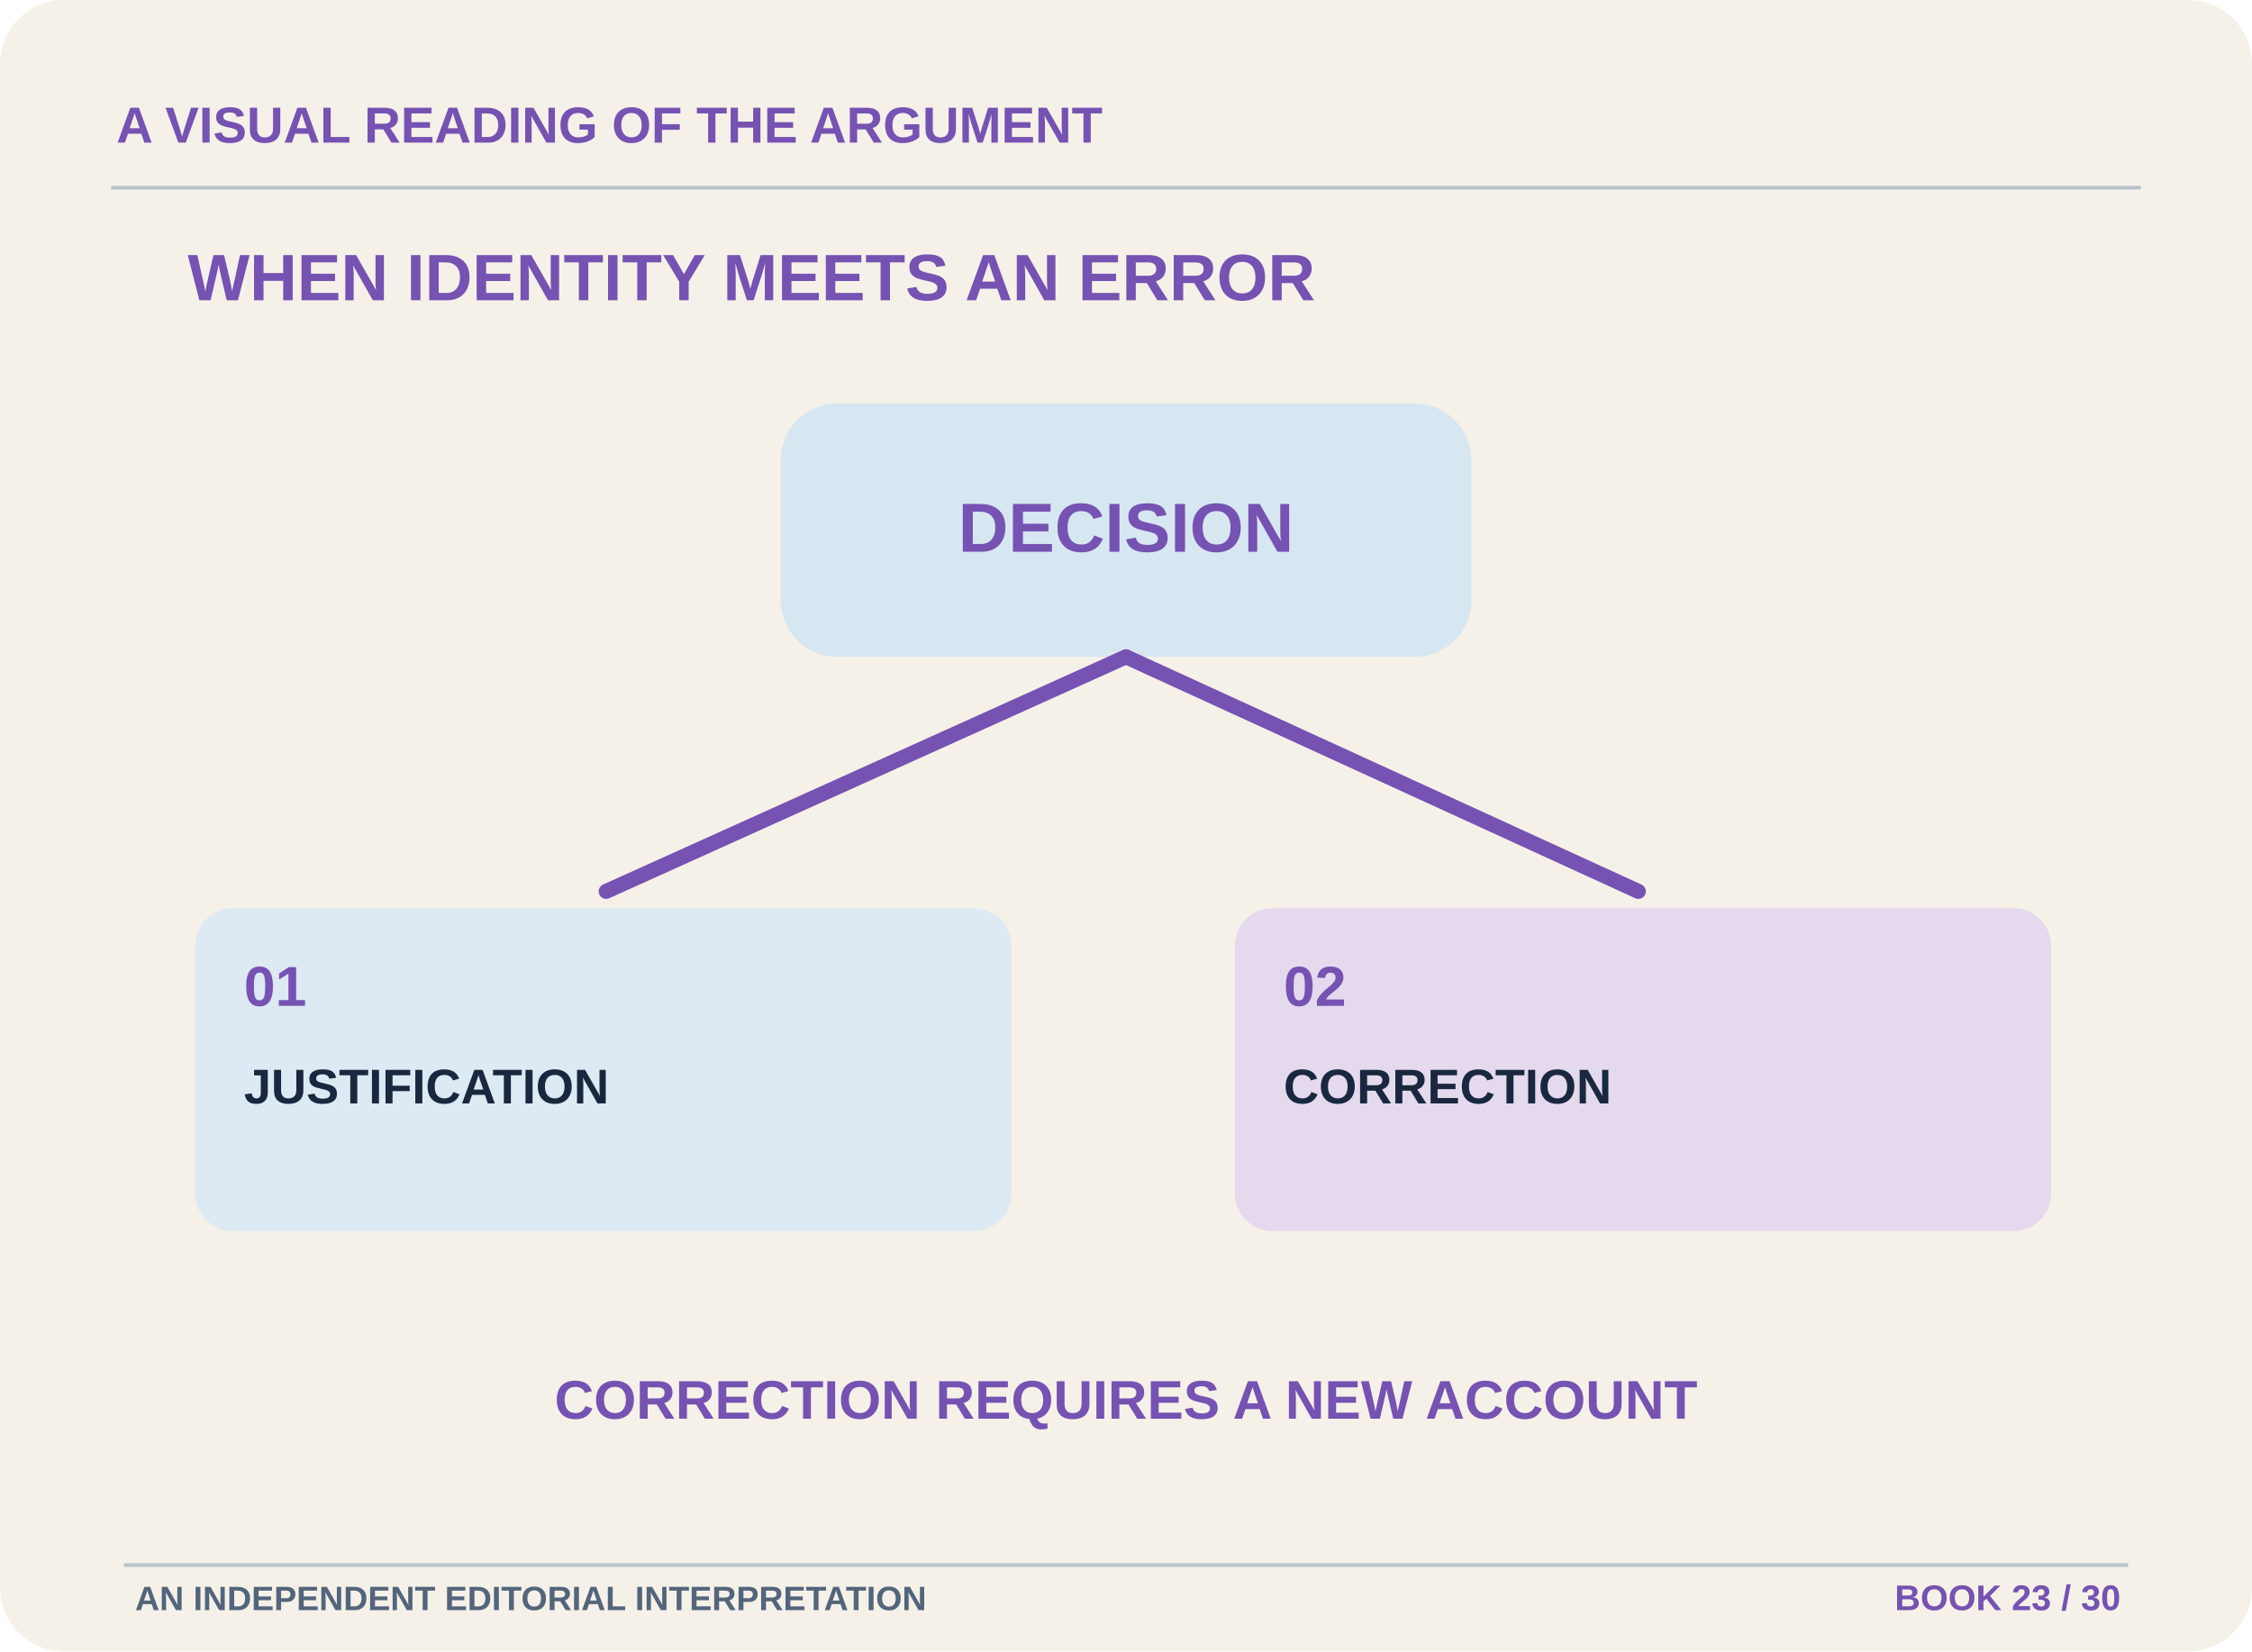
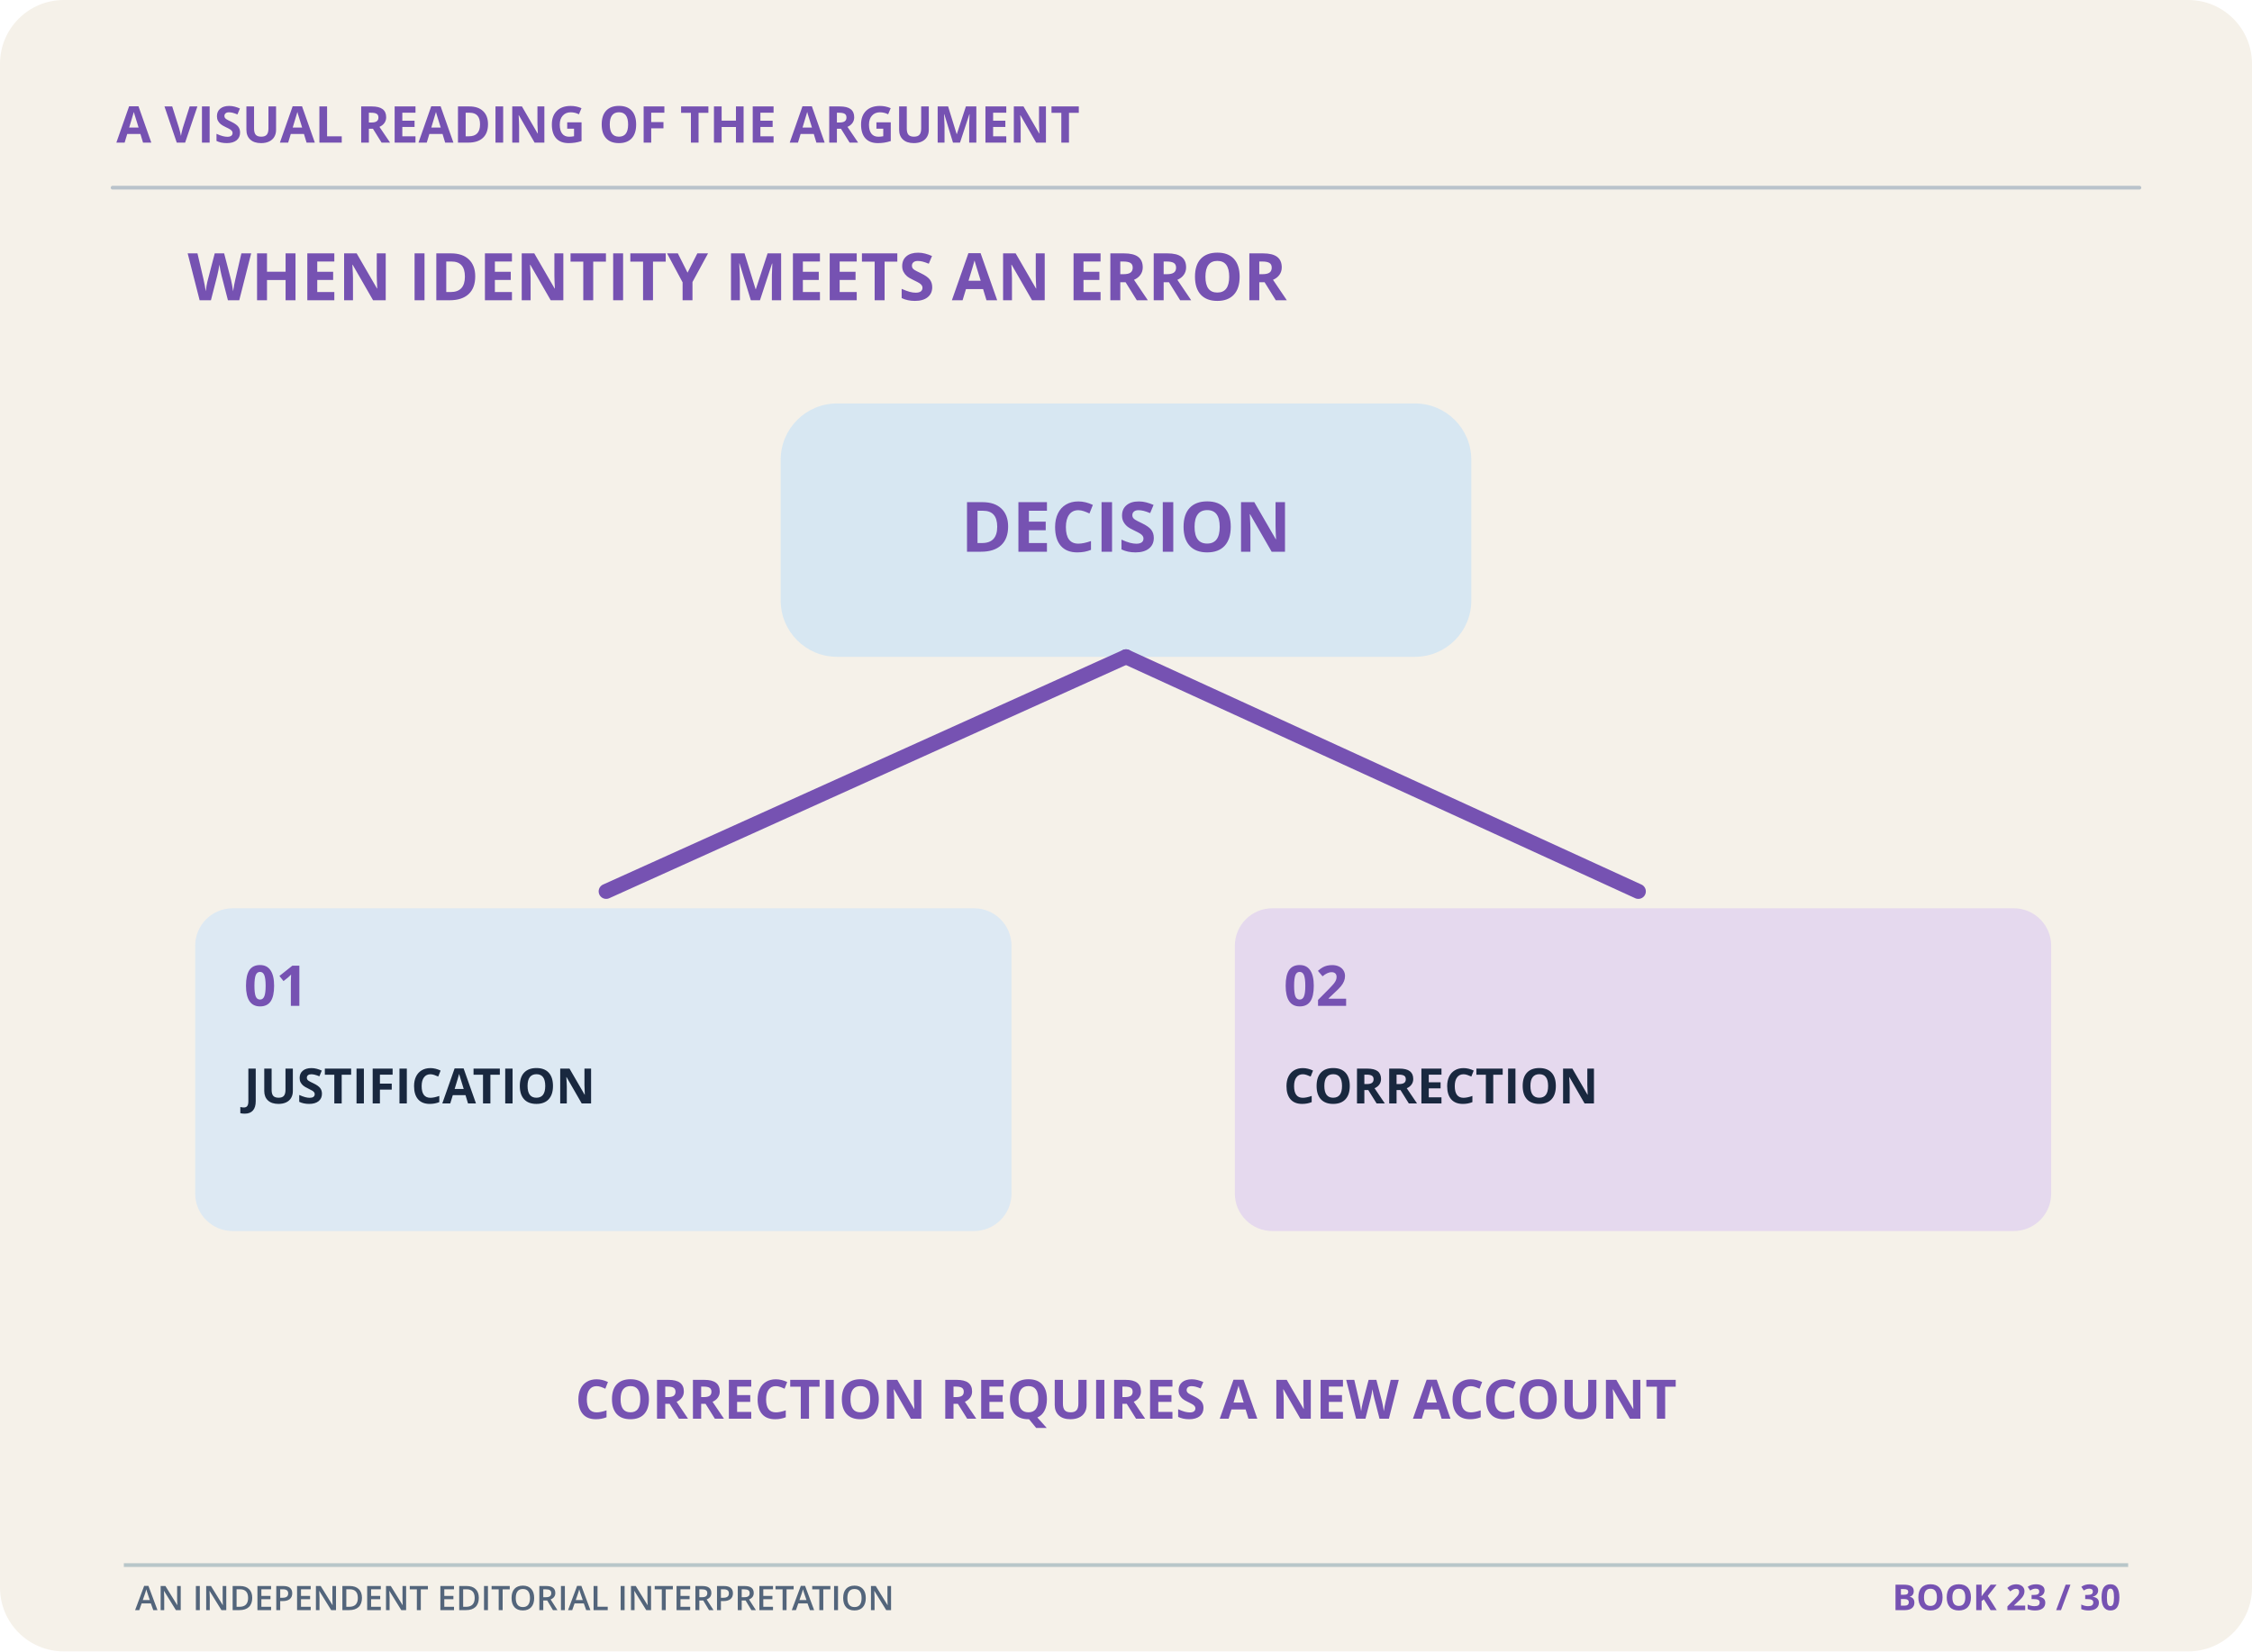
<svg xmlns="http://www.w3.org/2000/svg" width="1200" height="880" viewBox="0 0 1200 880" role="img" aria-labelledby="title desc">
  <rect x="0" y="0" width="1200" height="880" rx="34" fill="#F5F1E9" stroke="none" stroke-width="2" />
-   <text x="62" y="76" font-size="27" font-weight="700" font-family="Arial,Helvetica,sans-serif" fill="#7652B2" text-anchor="start">A VISUAL READING OF THE ARGUMENT</text>
+   <text x="62" y="76" font-size="27" font-weight="700" font-family="Open Sans,sans-serif" fill="#7652B2" text-anchor="start">A VISUAL READING OF THE ARGUMENT</text>
  <path d="M60 100 L1140 100" stroke="#B9C3CB" stroke-width="2" stroke-linecap="round" fill="none" />
-   <text x="100" y="160" font-size="35" font-weight="700" font-family="Arial,Helvetica,sans-serif" fill="#7652B2" text-anchor="start">WHEN IDENTITY MEETS AN ERROR</text>
+   <text x="100" y="160" font-size="35" font-weight="700" font-family="Open Sans,sans-serif" fill="#7652B2" text-anchor="start">WHEN IDENTITY MEETS AN ERROR</text>
  <rect x="416" y="215" width="368" height="135" rx="30" fill="#D7E7F2" stroke="none" stroke-width="2" />
-   <text x="600" y="294" font-size="37" font-weight="700" font-family="Arial,Helvetica,sans-serif" fill="#7652B2" text-anchor="middle">DECISION</text>
+   <text x="600" y="294" font-size="37" font-weight="700" font-family="Open Sans,sans-serif" fill="#7652B2" text-anchor="middle">DECISION</text>
  <path d="M600 350 L323 475" stroke="#7652B2" stroke-width="8" stroke-linecap="round" fill="none" />
  <path d="M600 350 L873 475" stroke="#7652B2" stroke-width="8" stroke-linecap="round" fill="none" />
  <rect x="104" y="484" width="435" height="172" rx="20" fill="#DDE9F3" stroke="none" stroke-width="2" />
-   <text x="130" y="536" font-size="30" font-weight="700" font-family="Arial,Helvetica,sans-serif" fill="#7652B2" text-anchor="start">01</text>
-   <text x="130" y="588" font-size="26" font-weight="700" font-family="Arial,Helvetica,sans-serif" fill="#19283F" text-anchor="start">JUSTIFICATION</text>
+   <text x="130" y="536" font-size="30" font-weight="700" font-family="Open Sans,sans-serif" fill="#7652B2" text-anchor="start">01</text>
+   <text x="130" y="588" font-size="26" font-weight="700" font-family="Open Sans,sans-serif" fill="#19283F" text-anchor="start">JUSTIFICATION</text>
  <rect x="658" y="484" width="435" height="172" rx="20" fill="#E5D9EE" stroke="none" stroke-width="2" />
-   <text x="684" y="536" font-size="30" font-weight="700" font-family="Arial,Helvetica,sans-serif" fill="#7652B2" text-anchor="start">02</text>
-   <text x="684" y="588" font-size="26" font-weight="700" font-family="Arial,Helvetica,sans-serif" fill="#19283F" text-anchor="start">CORRECTION</text>
-   <text x="600" y="756" font-size="29" font-weight="700" font-family="Arial,Helvetica,sans-serif" fill="#7652B2" text-anchor="middle">CORRECTION REQUIRES A NEW ACCOUNT</text>
+   <text x="684" y="536" font-size="30" font-weight="700" font-family="Open Sans,sans-serif" fill="#7652B2" text-anchor="start">02</text>
+   <text x="684" y="588" font-size="26" font-weight="700" font-family="Open Sans,sans-serif" fill="#19283F" text-anchor="start">CORRECTION</text>
+   <text x="600" y="756" font-size="29" font-weight="700" font-family="Open Sans,sans-serif" fill="#7652B2" text-anchor="middle">CORRECTION REQUIRES A NEW ACCOUNT</text>
  <g data-editorial-footer="thm-11">
    <path d="M66 834H1134" stroke="#B8C6C9" stroke-width="2" />
-     <text x="72" y="858" fill="#53657B" font-family="Arial,Helvetica,sans-serif" font-size="18" font-weight="600">AN INDEPENDENT EDITORIAL INTERPRETATION</text>
-     <text x="1130" y="858" text-anchor="end" fill="#7652B2" font-family="Arial,Helvetica,sans-serif" font-size="19" font-weight="700">BOOK 23 / 30</text>
+     <text x="72" y="858" fill="#53657B" font-family="Open Sans,sans-serif" font-size="18" font-weight="600">AN INDEPENDENT EDITORIAL INTERPRETATION</text>
+     <text x="1130" y="858" text-anchor="end" fill="#7652B2" font-family="Open Sans,sans-serif" font-size="19" font-weight="700">BOOK 23 / 30</text>
  </g>
</svg>
